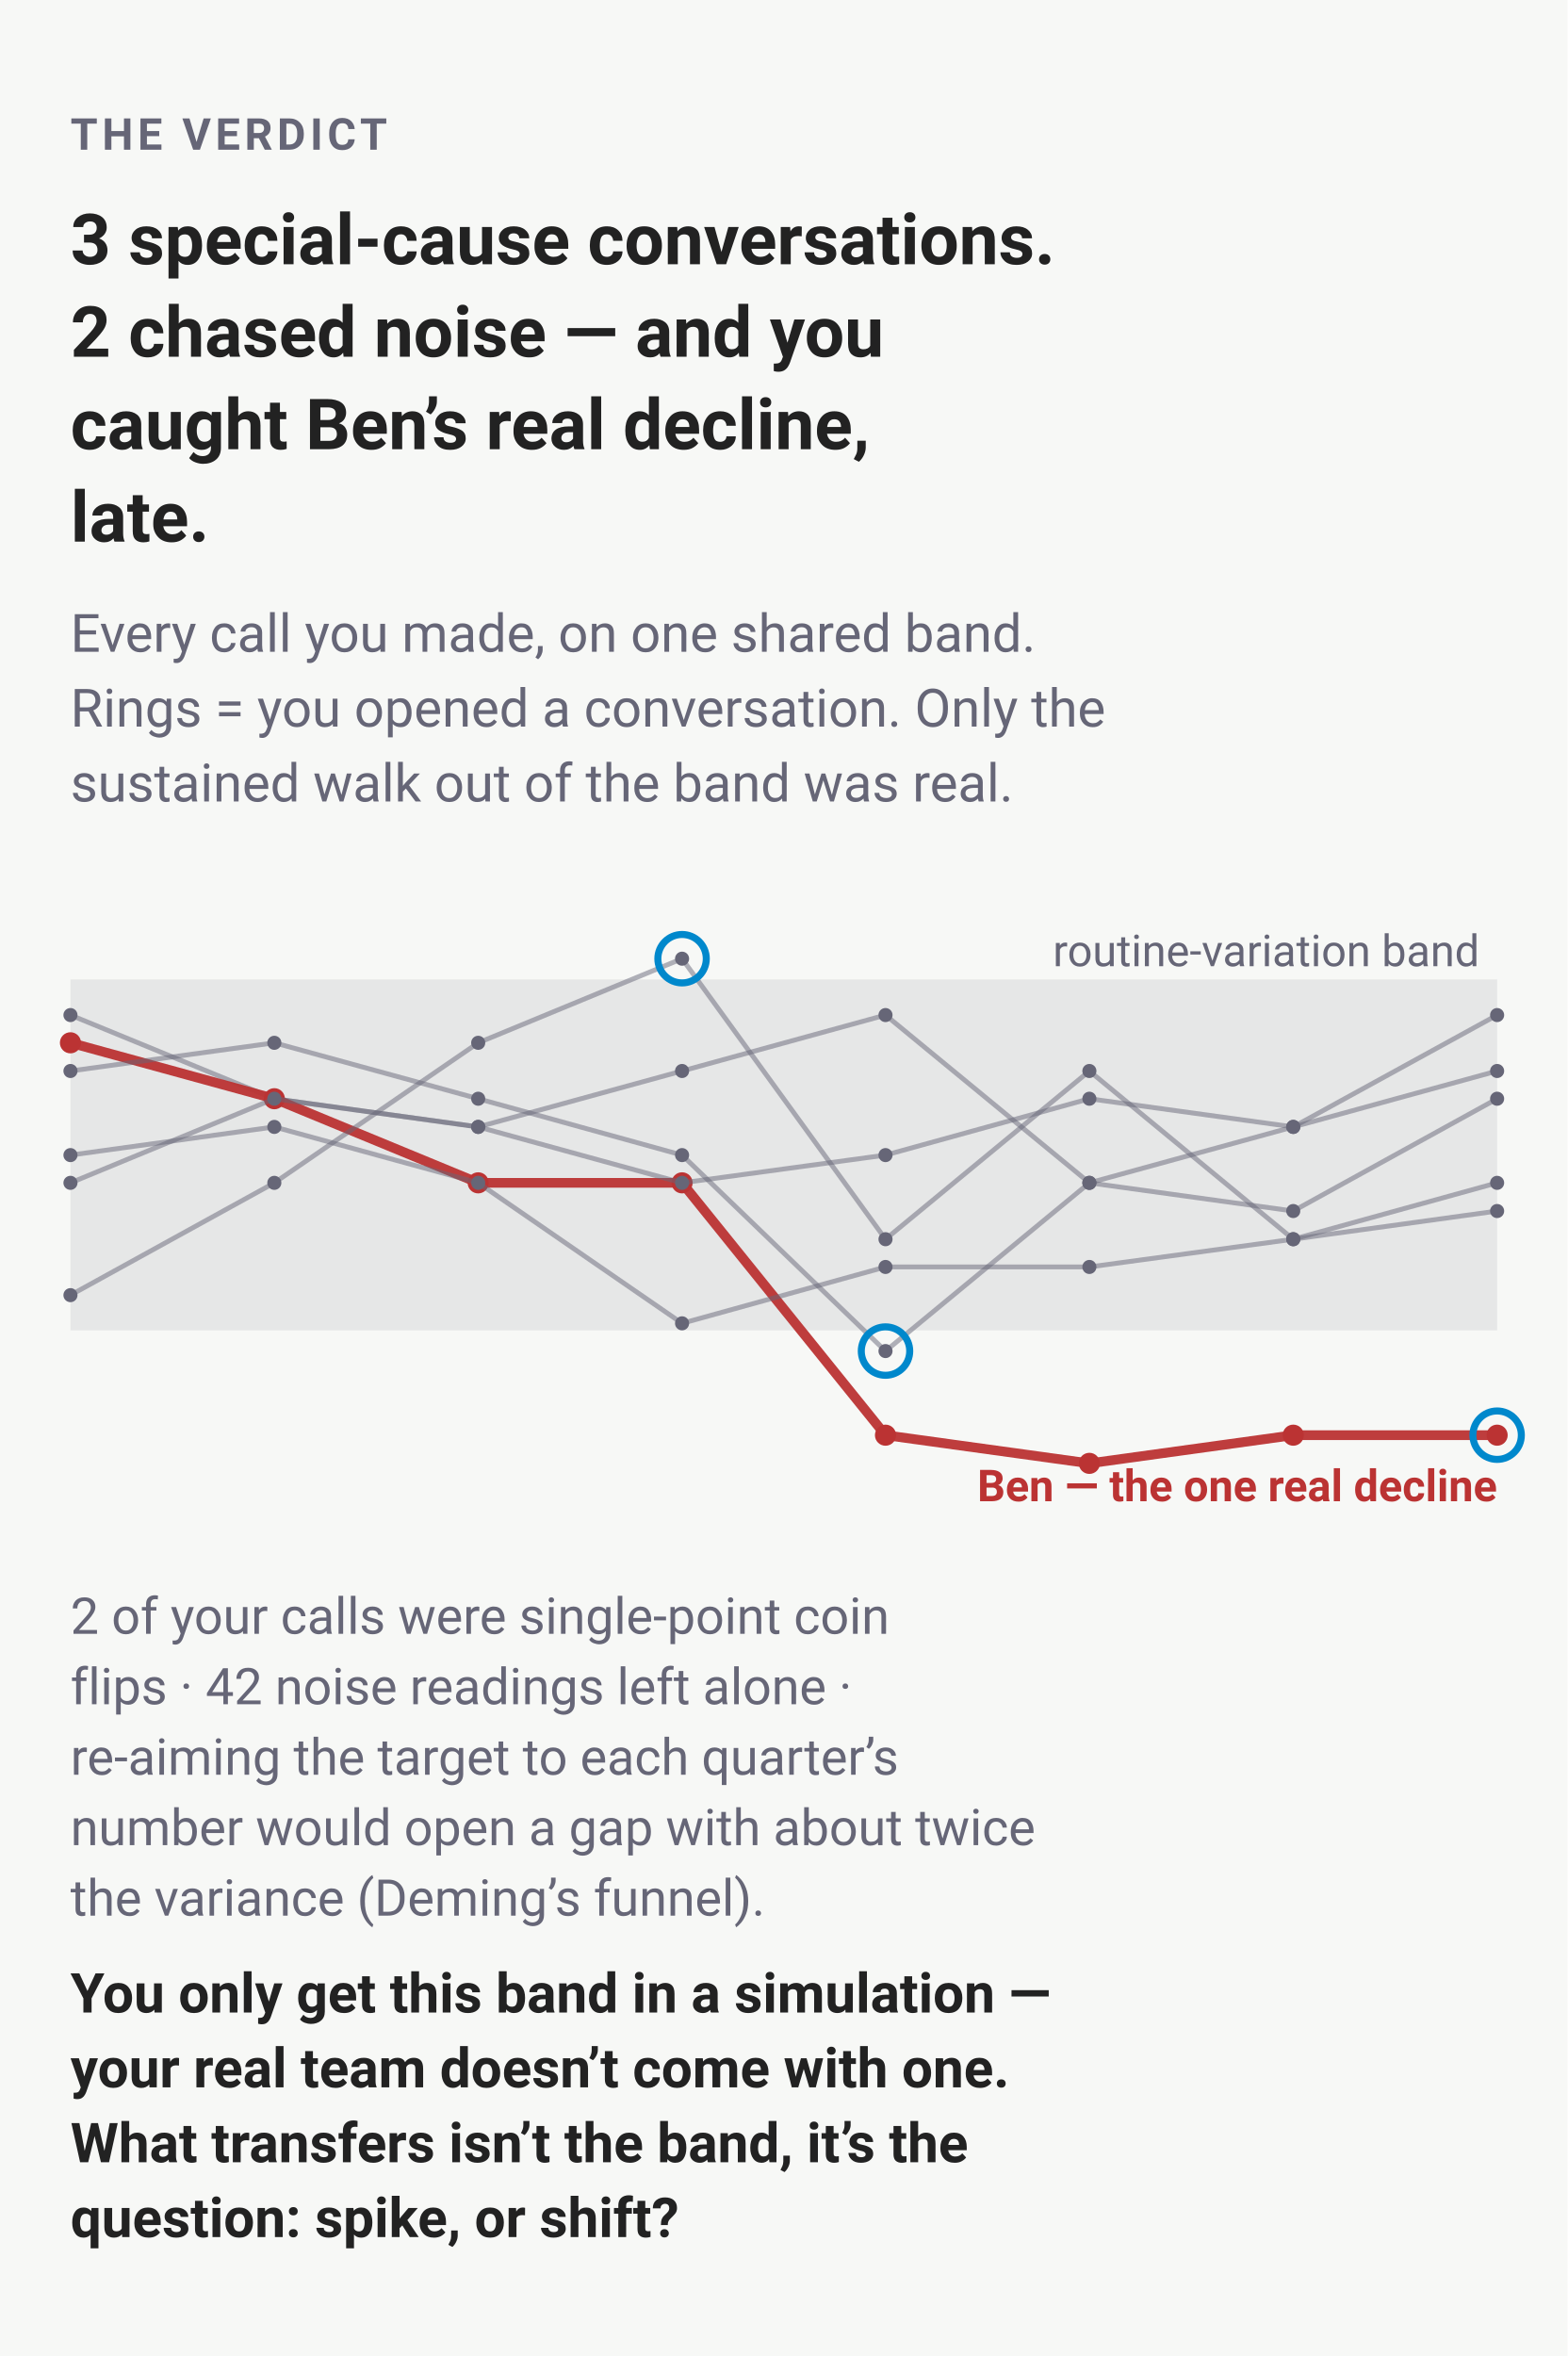
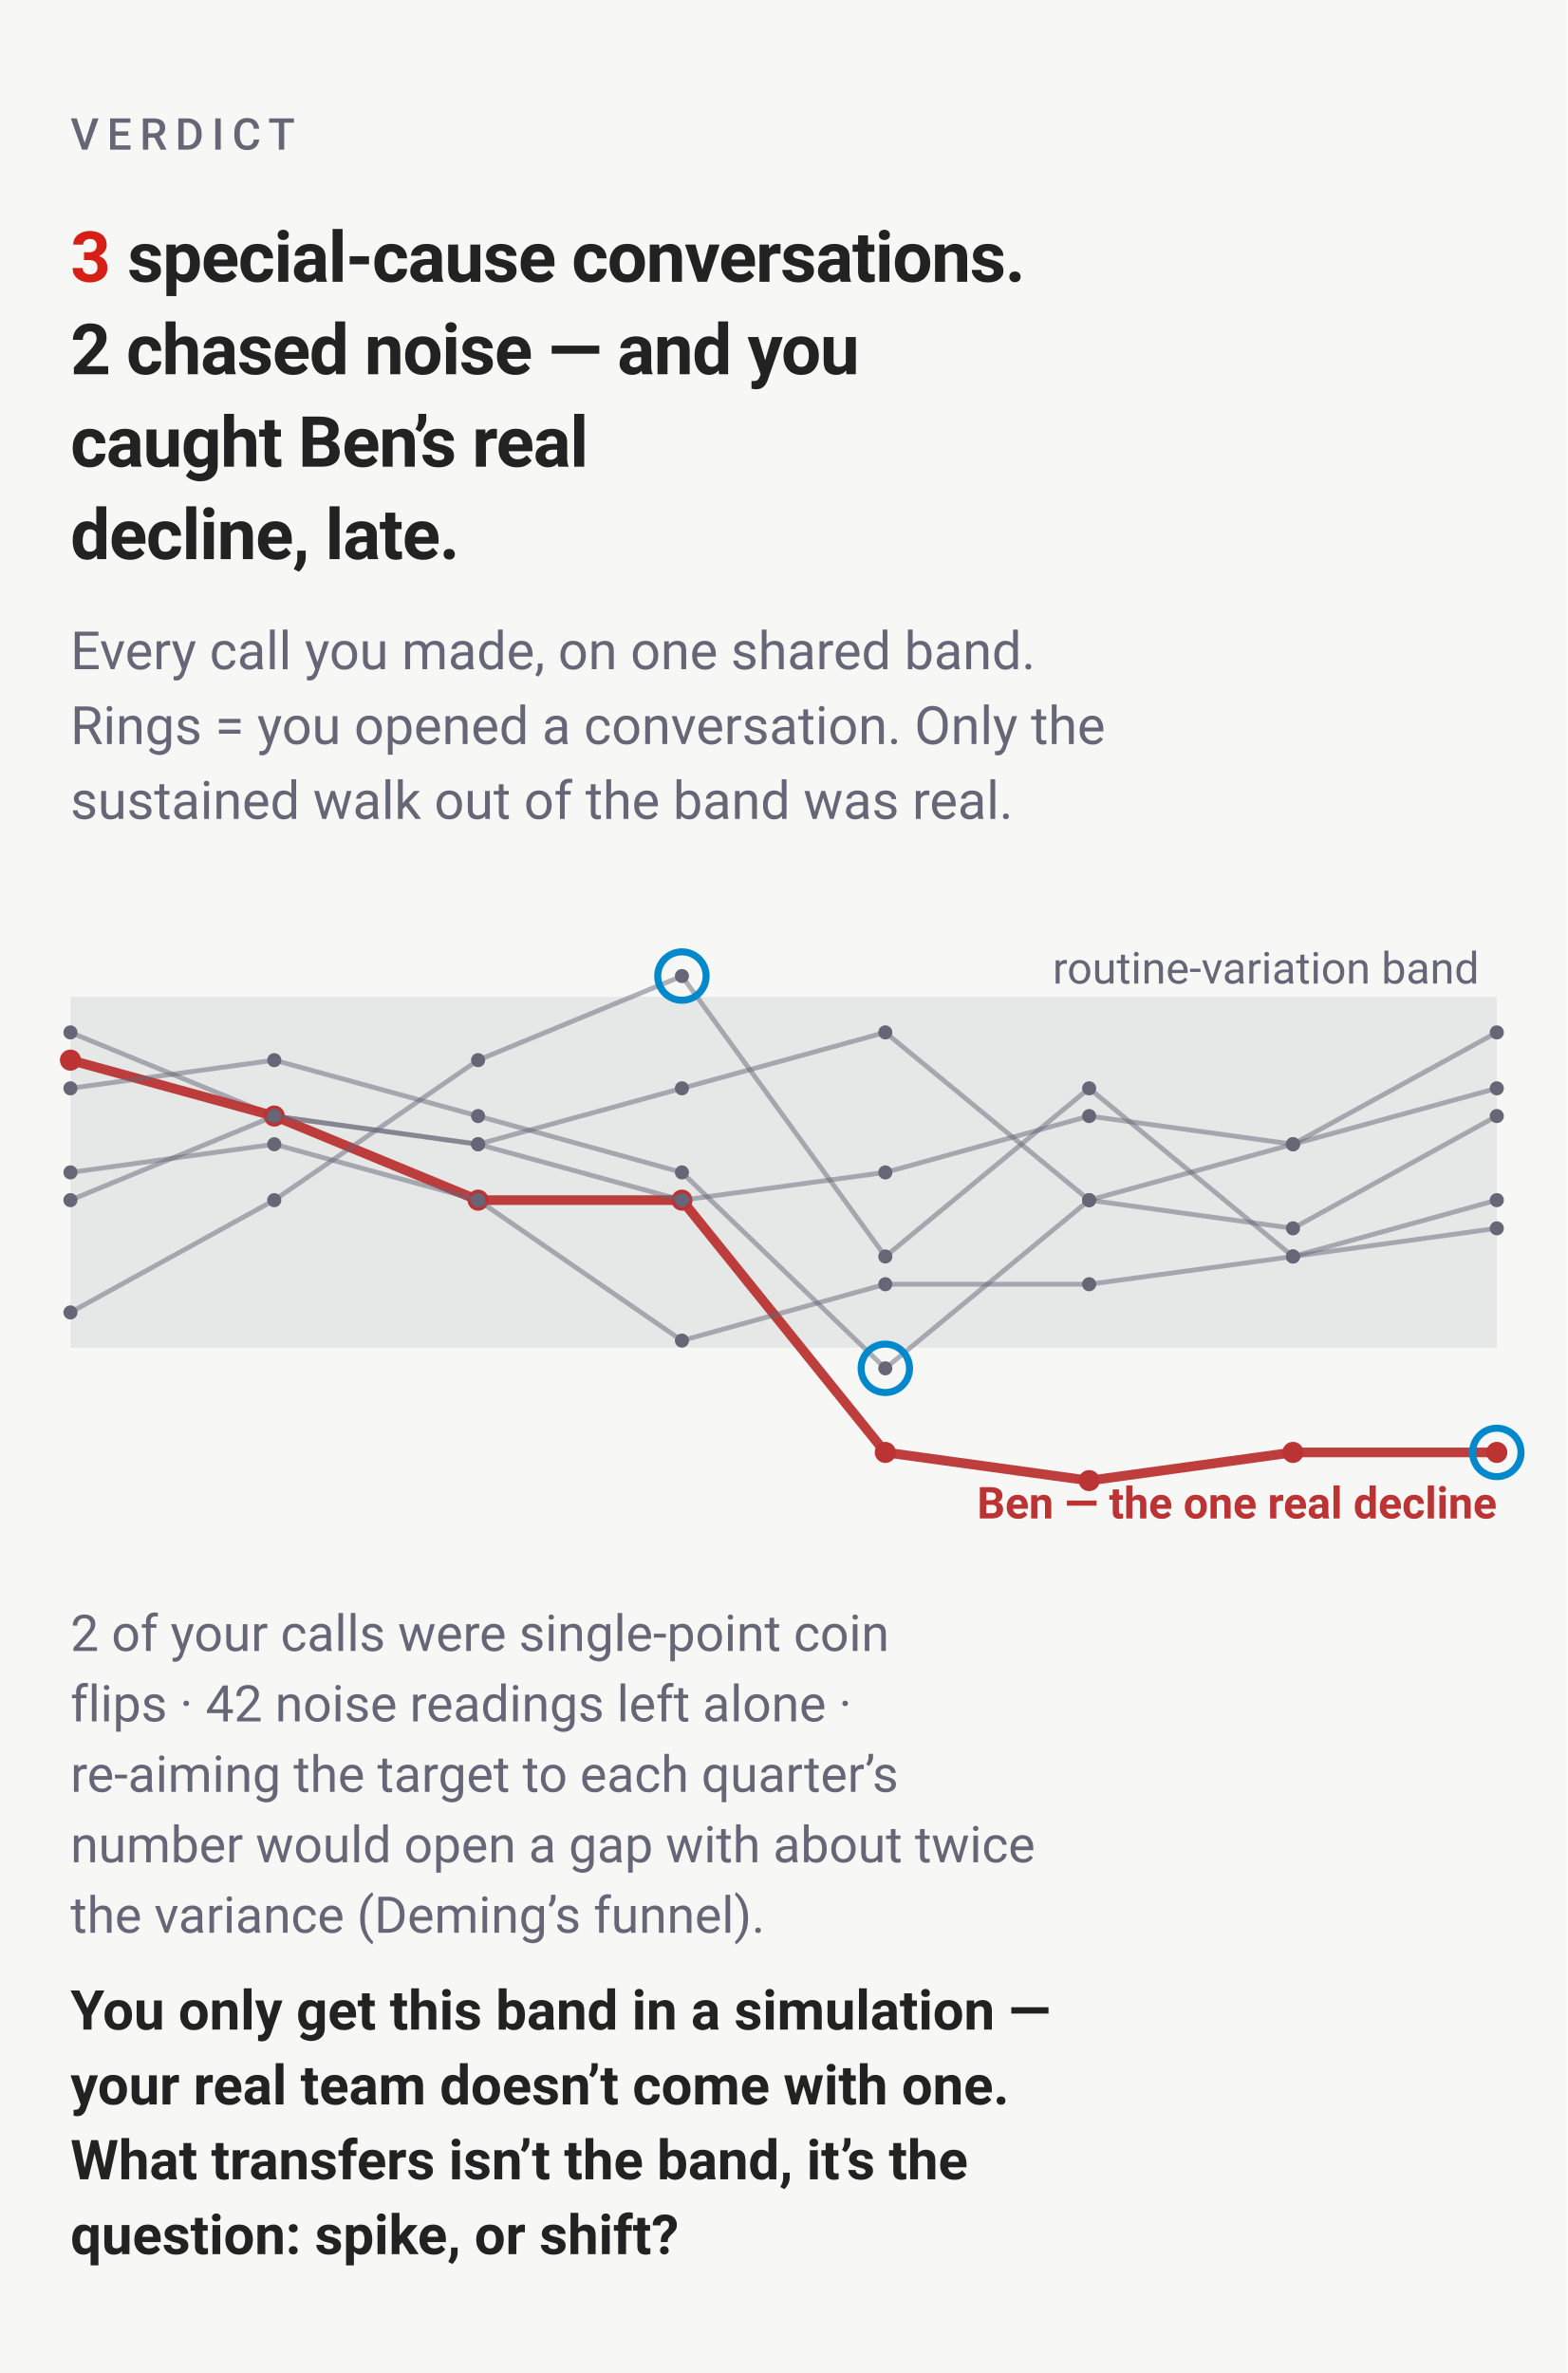
- <svg xmlns="http://www.w3.org/2000/svg" width="356" height="535" viewBox="0 0 356 535" font-family="-apple-system,BlinkMacSystemFont,'Segoe UI',Roboto,sans-serif" role="img" aria-label="3 special-cause conversations. 2 chased noise — and you caught Ben’s real decline, late.">
-   <rect width="356" height="535" fill="#f7f8f6" />
-   <text x="16" y="34" font-size="10" font-weight="600" letter-spacing="1" fill="#667">THE VERDICT</text>
-   <text x="16" y="60" font-size="16" font-weight="600" fill="#222">3 special-cause conversations.</text>
-   <text x="16" y="81" font-size="16" font-weight="600" fill="#222">2 chased noise — and you</text>
-   <text x="16" y="102" font-size="16" font-weight="600" fill="#222">caught Ben’s real decline,</text>
-   <text x="16" y="123" font-size="16" font-weight="600" fill="#222">late.</text>
-   <text x="16" y="148" font-size="12" fill="#667">Every call you made, on one shared band.</text>
-   <text x="16" y="165" font-size="12" fill="#667">Rings = you opened a conversation. Only the</text>
-   <text x="16" y="182" font-size="12" fill="#667">sustained walk out of the band was real.</text>
-   <rect x="16" y="222.4" width="324" height="79.7" fill="#667" fill-opacity="0.12" />
-   <text x="336" y="219.41" font-size="10" text-anchor="end" fill="#667">routine-variation band</text>
-   <polyline points="16,230.5 62.3,249.5 108.6,255.9 154.9,243.2 201.1,230.5 247.4,268.6 293.7,275 340,249.5" fill="none" stroke="#667" stroke-width="1.1" opacity="0.5" />
-   <circle cx="16" cy="230.5" r="1.6" fill="#667" />
-   <circle cx="62.3" cy="249.5" r="1.6" fill="#667" />
-   <circle cx="108.6" cy="255.9" r="1.6" fill="#667" />
-   <circle cx="154.9" cy="243.2" r="1.6" fill="#667" />
-   <circle cx="201.1" cy="230.5" r="1.6" fill="#667" />
-   <circle cx="247.4" cy="268.6" r="1.6" fill="#667" />
-   <circle cx="293.7" cy="275" r="1.6" fill="#667" />
-   <circle cx="340" cy="249.5" r="1.6" fill="#667" />
-   <polyline points="16,236.8 62.3,249.5 108.6,268.6 154.9,268.6 201.1,325.9 247.4,332.3 293.7,325.9 340,325.9" fill="none" stroke="#b33" stroke-width="2.2" opacity="0.95" />
-   <circle cx="16" cy="236.8" r="2.4" fill="#b33" />
-   <circle cx="62.3" cy="249.5" r="2.4" fill="#b33" />
-   <circle cx="108.6" cy="268.6" r="2.4" fill="#b33" />
-   <circle cx="154.9" cy="268.6" r="2.4" fill="#b33" />
-   <circle cx="201.1" cy="325.9" r="2.4" fill="#b33" />
-   <circle cx="247.4" cy="332.3" r="2.4" fill="#b33" />
-   <circle cx="293.7" cy="325.9" r="2.4" fill="#b33" />
-   <circle cx="340" cy="325.9" r="2.4" fill="#b33" />
-   <circle cx="340" cy="325.9" r="5.5" fill="none" stroke="#08c" stroke-width="1.6" />
-   <polyline points="16,268.6 62.3,249.5 108.6,255.9 154.9,268.6 201.1,262.3 247.4,249.5 293.7,255.9 340,230.5" fill="none" stroke="#667" stroke-width="1.1" opacity="0.5" />
-   <circle cx="16" cy="268.6" r="1.6" fill="#667" />
-   <circle cx="62.3" cy="249.5" r="1.6" fill="#667" />
-   <circle cx="108.6" cy="255.9" r="1.6" fill="#667" />
-   <circle cx="154.9" cy="268.6" r="1.6" fill="#667" />
-   <circle cx="201.1" cy="262.3" r="1.6" fill="#667" />
-   <circle cx="247.4" cy="249.5" r="1.6" fill="#667" />
-   <circle cx="293.7" cy="255.9" r="1.6" fill="#667" />
-   <circle cx="340" cy="230.5" r="1.6" fill="#667" />
-   <polyline points="16,294.1 62.3,268.6 108.6,236.8 154.9,217.7 201.1,281.4 247.4,243.2 293.7,281.4 340,275" fill="none" stroke="#667" stroke-width="1.1" opacity="0.5" />
-   <circle cx="16" cy="294.1" r="1.6" fill="#667" />
-   <circle cx="62.3" cy="268.6" r="1.6" fill="#667" />
-   <circle cx="108.6" cy="236.8" r="1.6" fill="#667" />
-   <circle cx="154.9" cy="217.7" r="1.6" fill="#667" />
-   <circle cx="154.9" cy="217.7" r="5.5" fill="none" stroke="#08c" stroke-width="1.6" />
-   <circle cx="201.1" cy="281.4" r="1.6" fill="#667" />
-   <circle cx="247.4" cy="243.2" r="1.6" fill="#667" />
-   <circle cx="293.7" cy="281.4" r="1.6" fill="#667" />
-   <circle cx="340" cy="275" r="1.6" fill="#667" />
-   <polyline points="16,262.3 62.3,255.9 108.6,268.6 154.9,300.5 201.1,287.7 247.4,287.7 293.7,281.4 340,268.6" fill="none" stroke="#667" stroke-width="1.1" opacity="0.5" />
-   <circle cx="16" cy="262.3" r="1.6" fill="#667" />
-   <circle cx="62.3" cy="255.9" r="1.6" fill="#667" />
-   <circle cx="108.6" cy="268.6" r="1.6" fill="#667" />
-   <circle cx="154.9" cy="300.5" r="1.6" fill="#667" />
-   <circle cx="201.1" cy="287.7" r="1.6" fill="#667" />
-   <circle cx="247.4" cy="287.7" r="1.6" fill="#667" />
-   <circle cx="293.7" cy="281.4" r="1.6" fill="#667" />
-   <circle cx="340" cy="268.6" r="1.6" fill="#667" />
-   <polyline points="16,243.2 62.3,236.8 108.6,249.5 154.9,262.3 201.1,306.8 247.4,268.6 293.7,255.9 340,243.2" fill="none" stroke="#667" stroke-width="1.1" opacity="0.5" />
-   <circle cx="16" cy="243.2" r="1.6" fill="#667" />
-   <circle cx="62.3" cy="236.8" r="1.6" fill="#667" />
-   <circle cx="108.6" cy="249.5" r="1.6" fill="#667" />
-   <circle cx="154.9" cy="262.3" r="1.6" fill="#667" />
-   <circle cx="201.1" cy="306.8" r="1.6" fill="#667" />
-   <circle cx="201.1" cy="306.8" r="5.5" fill="none" stroke="#08c" stroke-width="1.6" />
-   <circle cx="247.4" cy="268.6" r="1.6" fill="#667" />
-   <circle cx="293.7" cy="255.9" r="1.6" fill="#667" />
-   <circle cx="340" cy="243.2" r="1.6" fill="#667" />
-   <text x="340" y="340.9" font-size="10" font-weight="700" text-anchor="end" fill="#b33">Ben — the one real decline</text>
-   <text x="16" y="371" font-size="11.5" fill="#667">2 of your calls were single-point coin</text>
-   <text x="16" y="387" font-size="11.5" fill="#667">flips · 42 noise readings left alone ·</text>
-   <text x="16" y="403" font-size="11.5" fill="#667">re-aiming the target to each quarter’s</text>
-   <text x="16" y="419" font-size="11.5" fill="#667">number would open a gap with about twice</text>
-   <text x="16" y="435" font-size="11.5" fill="#667">the variance (Deming’s funnel).</text>
-   <text x="16" y="457" font-size="12.5" font-weight="600" fill="#222">You only get this band in a simulation —</text>
-   <text x="16" y="474" font-size="12.5" font-weight="600" fill="#222">your real team doesn’t come with one.</text>
-   <text x="16" y="491" font-size="12.5" font-weight="600" fill="#222">What transfers isn’t the band, it’s the</text>
-   <text x="16" y="508" font-size="12.5" font-weight="600" fill="#222">question: spike, or shift?</text>
+ <svg xmlns="http://www.w3.org/2000/svg" width="356" height="539" viewBox="0 0 356 539" font-family="-apple-system,BlinkMacSystemFont,'Segoe UI',Roboto,sans-serif" role="img" aria-label="3 special-cause conversations. 2 chased noise — and you caught Ben’s real decline, late.">
+   <rect width="356" height="539" fill="#f7f8f6" />
+   <text x="16" y="34" font-family="-apple-system,BlinkMacSystemFont,'Segoe UI',Roboto,sans-serif" font-size="10" font-weight="500" letter-spacing="1.8" fill="#667">VERDICT</text>
+   <text x="16" y="64" font-family="-apple-system,BlinkMacSystemFont,'Segoe UI',Roboto,sans-serif" font-size="16" font-weight="700" letter-spacing="-0.24" fill="#222">
+     <tspan fill="#D62015">3</tspan> special-cause conversations.</text>
+   <text x="16" y="85" font-family="-apple-system,BlinkMacSystemFont,'Segoe UI',Roboto,sans-serif" font-size="16" font-weight="700" letter-spacing="-0.24" fill="#222">2 chased noise — and you</text>
+   <text x="16" y="106" font-family="-apple-system,BlinkMacSystemFont,'Segoe UI',Roboto,sans-serif" font-size="16" font-weight="700" letter-spacing="-0.24" fill="#222">caught Ben’s real</text>
+   <text x="16" y="127" font-family="-apple-system,BlinkMacSystemFont,'Segoe UI',Roboto,sans-serif" font-size="16" font-weight="700" letter-spacing="-0.24" fill="#222">decline, late.</text>
+   <text x="16" y="152" font-size="12" fill="#667">Every call you made, on one shared band.</text>
+   <text x="16" y="169" font-size="12" fill="#667">Rings = you opened a conversation. Only the</text>
+   <text x="16" y="186" font-size="12" fill="#667">sustained walk out of the band was real.</text>
+   <rect x="16" y="226.4" width="324" height="79.7" fill="#667" fill-opacity="0.12" />
+   <text x="336" y="223.41" font-size="10" text-anchor="end" fill="#667">routine-variation band</text>
+   <polyline points="16,234.5 62.3,253.5 108.6,259.9 154.9,247.2 201.1,234.5 247.4,272.6 293.7,279 340,253.5" fill="none" stroke="#667" stroke-width="1.1" opacity="0.5" />
+   <circle cx="16" cy="234.5" r="1.6" fill="#667" />
+   <circle cx="62.3" cy="253.5" r="1.6" fill="#667" />
+   <circle cx="108.6" cy="259.9" r="1.6" fill="#667" />
+   <circle cx="154.9" cy="247.2" r="1.6" fill="#667" />
+   <circle cx="201.1" cy="234.5" r="1.6" fill="#667" />
+   <circle cx="247.4" cy="272.6" r="1.6" fill="#667" />
+   <circle cx="293.7" cy="279" r="1.6" fill="#667" />
+   <circle cx="340" cy="253.5" r="1.6" fill="#667" />
+   <polyline points="16,240.8 62.3,253.5 108.6,272.6 154.9,272.6 201.1,329.9 247.4,336.3 293.7,329.9 340,329.9" fill="none" stroke="#b33" stroke-width="2.2" opacity="0.95" />
+   <circle cx="16" cy="240.8" r="2.4" fill="#b33" />
+   <circle cx="62.3" cy="253.5" r="2.4" fill="#b33" />
+   <circle cx="108.6" cy="272.6" r="2.4" fill="#b33" />
+   <circle cx="154.9" cy="272.6" r="2.4" fill="#b33" />
+   <circle cx="201.1" cy="329.9" r="2.4" fill="#b33" />
+   <circle cx="247.4" cy="336.3" r="2.4" fill="#b33" />
+   <circle cx="293.7" cy="329.9" r="2.4" fill="#b33" />
+   <circle cx="340" cy="329.9" r="2.4" fill="#b33" />
+   <circle cx="340" cy="329.9" r="5.5" fill="none" stroke="#08c" stroke-width="1.6" />
+   <polyline points="16,272.6 62.3,253.5 108.6,259.9 154.9,272.6 201.1,266.3 247.4,253.5 293.7,259.9 340,234.5" fill="none" stroke="#667" stroke-width="1.1" opacity="0.5" />
+   <circle cx="16" cy="272.6" r="1.6" fill="#667" />
+   <circle cx="62.3" cy="253.5" r="1.6" fill="#667" />
+   <circle cx="108.6" cy="259.9" r="1.6" fill="#667" />
+   <circle cx="154.9" cy="272.6" r="1.6" fill="#667" />
+   <circle cx="201.1" cy="266.3" r="1.6" fill="#667" />
+   <circle cx="247.4" cy="253.5" r="1.6" fill="#667" />
+   <circle cx="293.7" cy="259.9" r="1.6" fill="#667" />
+   <circle cx="340" cy="234.5" r="1.6" fill="#667" />
+   <polyline points="16,298.1 62.3,272.6 108.6,240.8 154.9,221.7 201.1,285.4 247.4,247.2 293.7,285.4 340,279" fill="none" stroke="#667" stroke-width="1.1" opacity="0.5" />
+   <circle cx="16" cy="298.1" r="1.6" fill="#667" />
+   <circle cx="62.3" cy="272.6" r="1.6" fill="#667" />
+   <circle cx="108.6" cy="240.8" r="1.6" fill="#667" />
+   <circle cx="154.9" cy="221.7" r="1.6" fill="#667" />
+   <circle cx="154.9" cy="221.7" r="5.5" fill="none" stroke="#08c" stroke-width="1.6" />
+   <circle cx="201.1" cy="285.4" r="1.6" fill="#667" />
+   <circle cx="247.4" cy="247.2" r="1.6" fill="#667" />
+   <circle cx="293.7" cy="285.4" r="1.6" fill="#667" />
+   <circle cx="340" cy="279" r="1.6" fill="#667" />
+   <polyline points="16,266.3 62.3,259.9 108.6,272.6 154.9,304.5 201.1,291.7 247.4,291.7 293.7,285.4 340,272.6" fill="none" stroke="#667" stroke-width="1.1" opacity="0.5" />
+   <circle cx="16" cy="266.3" r="1.6" fill="#667" />
+   <circle cx="62.3" cy="259.9" r="1.6" fill="#667" />
+   <circle cx="108.6" cy="272.6" r="1.6" fill="#667" />
+   <circle cx="154.9" cy="304.5" r="1.6" fill="#667" />
+   <circle cx="201.1" cy="291.7" r="1.6" fill="#667" />
+   <circle cx="247.4" cy="291.7" r="1.6" fill="#667" />
+   <circle cx="293.7" cy="285.4" r="1.6" fill="#667" />
+   <circle cx="340" cy="272.6" r="1.6" fill="#667" />
+   <polyline points="16,247.2 62.3,240.8 108.6,253.5 154.9,266.3 201.1,310.8 247.4,272.6 293.7,259.9 340,247.2" fill="none" stroke="#667" stroke-width="1.1" opacity="0.5" />
+   <circle cx="16" cy="247.2" r="1.6" fill="#667" />
+   <circle cx="62.3" cy="240.8" r="1.6" fill="#667" />
+   <circle cx="108.6" cy="253.5" r="1.6" fill="#667" />
+   <circle cx="154.9" cy="266.3" r="1.6" fill="#667" />
+   <circle cx="201.1" cy="310.8" r="1.6" fill="#667" />
+   <circle cx="201.1" cy="310.8" r="5.5" fill="none" stroke="#08c" stroke-width="1.6" />
+   <circle cx="247.4" cy="272.6" r="1.6" fill="#667" />
+   <circle cx="293.7" cy="259.9" r="1.6" fill="#667" />
+   <circle cx="340" cy="247.2" r="1.6" fill="#667" />
+   <text x="340" y="344.9" font-size="10" font-weight="700" text-anchor="end" fill="#b33">Ben — the one real decline</text>
+   <text x="16" y="375" font-size="11.5" fill="#667">2 of your calls were single-point coin</text>
+   <text x="16" y="391" font-size="11.5" fill="#667">flips · 42 noise readings left alone ·</text>
+   <text x="16" y="407" font-size="11.5" fill="#667">re-aiming the target to each quarter’s</text>
+   <text x="16" y="423" font-size="11.5" fill="#667">number would open a gap with about twice</text>
+   <text x="16" y="439" font-size="11.5" fill="#667">the variance (Deming’s funnel).</text>
+   <text x="16" y="461" font-size="12.5" font-weight="600" fill="#222">You only get this band in a simulation —</text>
+   <text x="16" y="478" font-size="12.5" font-weight="600" fill="#222">your real team doesn’t come with one.</text>
+   <text x="16" y="495" font-size="12.5" font-weight="600" fill="#222">What transfers isn’t the band, it’s the</text>
+   <text x="16" y="512" font-size="12.5" font-weight="600" fill="#222">question: spike, or shift?</text>
</svg>
